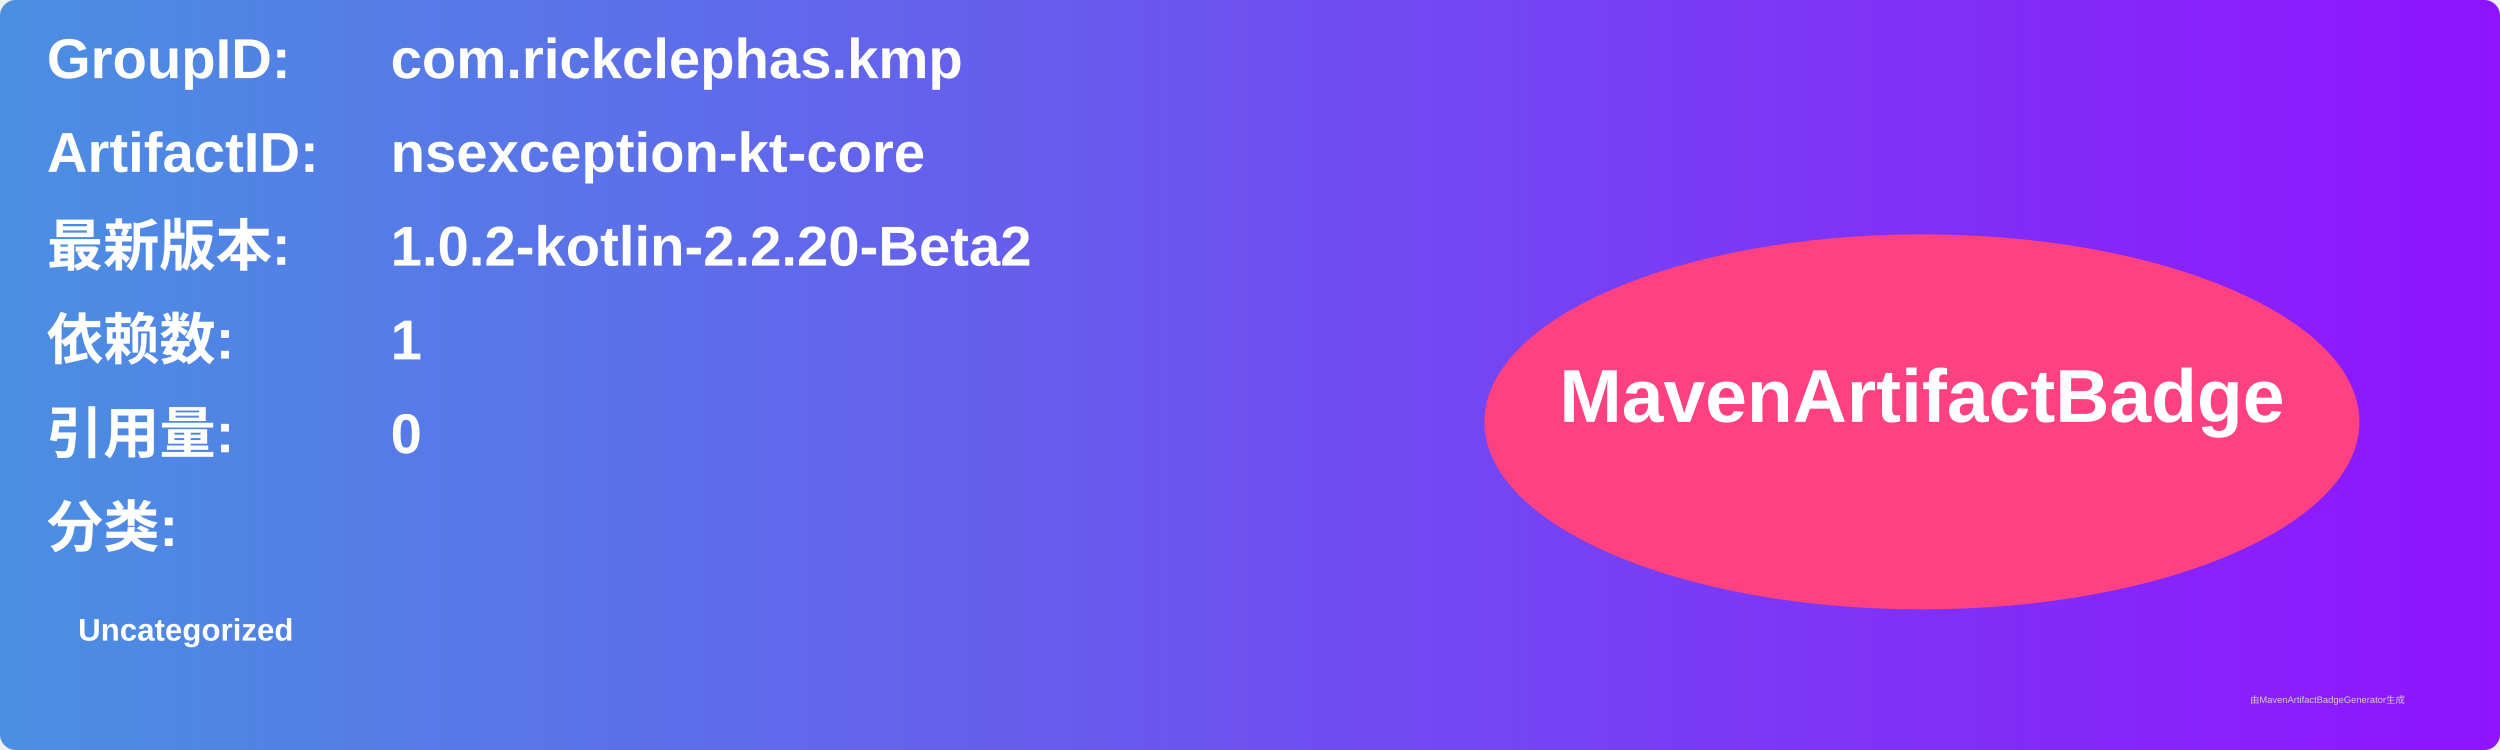
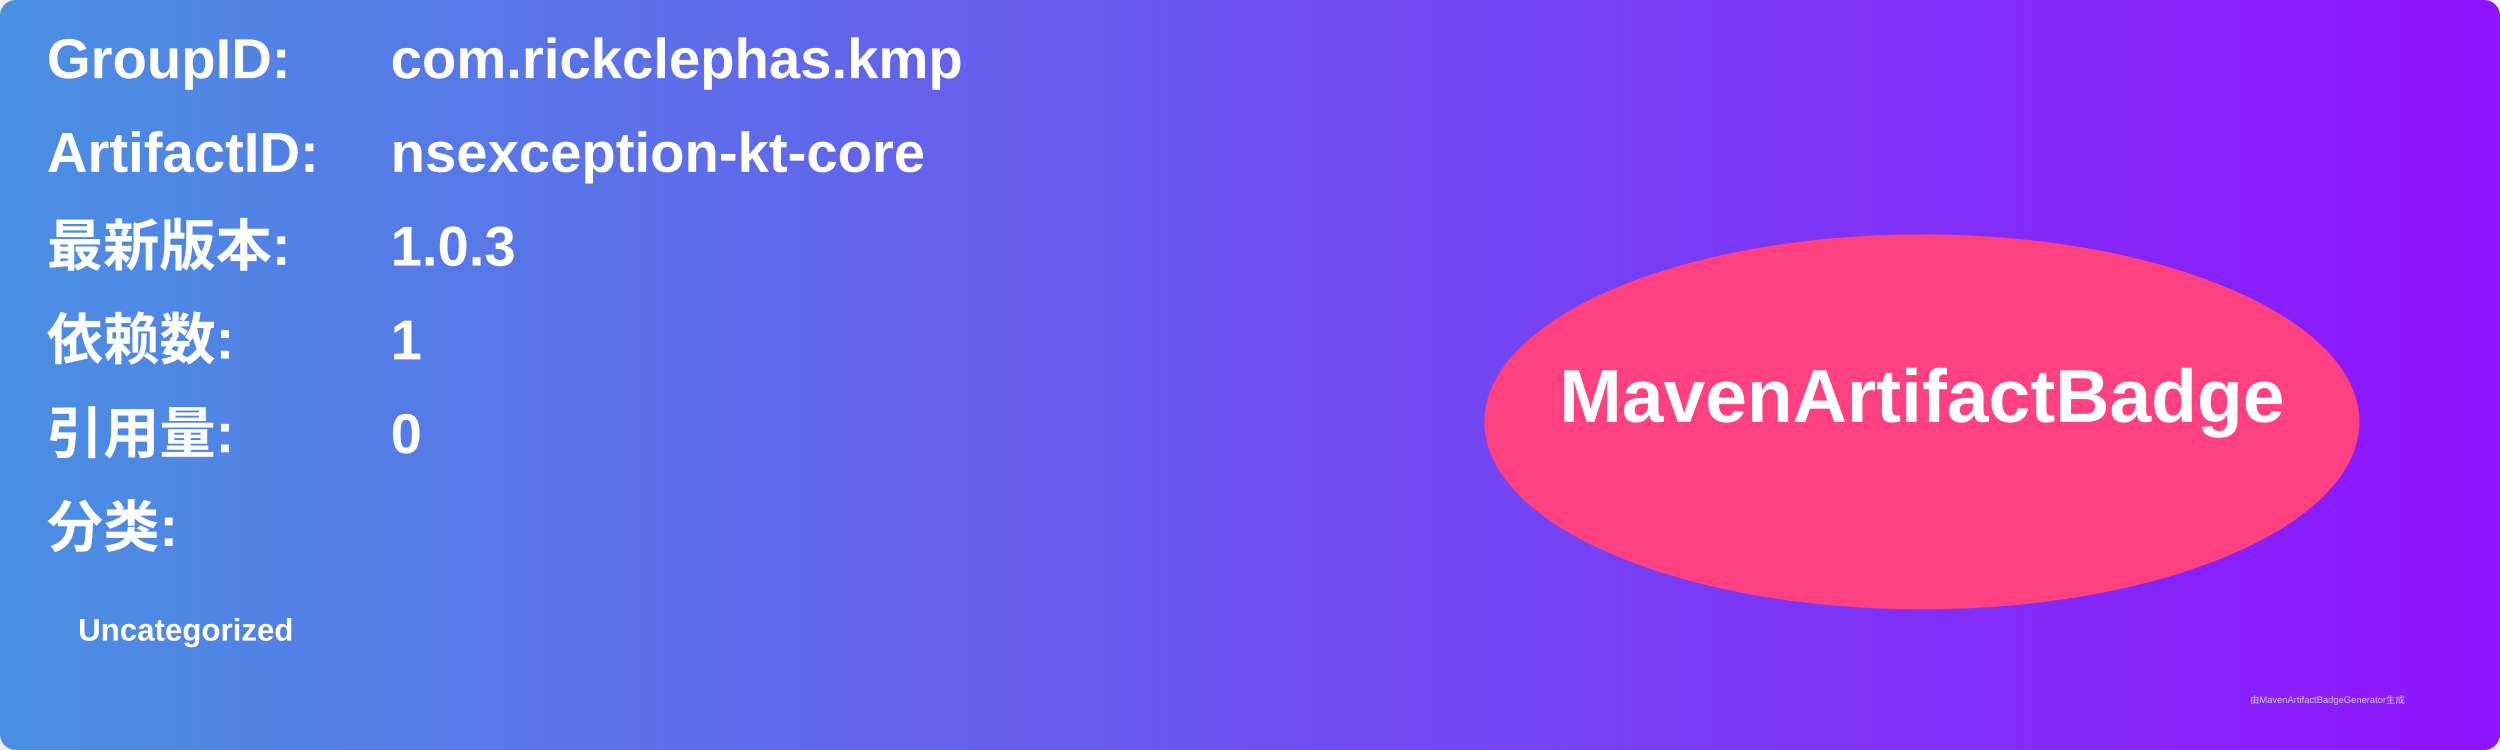
<svg xmlns="http://www.w3.org/2000/svg" width="800" height="240" viewBox="0 0 800 240">
  <linearGradient id="grad" x1="0%" y1="0%" x2="100%" y2="0%">
    <stop offset="0%" stop-color="#4a90e2" />
    <stop offset="100%" stop-color="#9013fe" />
  </linearGradient>
  <rect width="100%" height="100%" rx="5" ry="5" fill="url(#grad)" />
  <g transform="translate(15, 15)">
    <text x="0" y="10" font-family="Arial" font-size="18" fill="white" font-weight="bold" width="260">GroupID:</text>
    <text x="110" y="10" font-family="Arial" font-size="18" fill="white" font-weight="bold" width="460">com.rickclephas.kmp</text>
    <text x="0" y="40" font-family="Arial" font-size="18" fill="white" font-weight="bold" width="260">ArtifactID:</text>
    <text x="110" y="40" font-family="Arial" font-size="18" fill="white" font-weight="bold" width="460">nsexception-kt-core</text>
    <text x="0" y="70" font-family="Arial" font-size="18" fill="white" font-weight="bold">最新版本:</text>
    <text x="110" y="70" font-family="Arial" font-size="18" fill="white" font-weight="bold">
-       <tspan font-weight="bold">1.0.2-kotlin-2.2.20-Beta2</tspan>
+       <tspan font-weight="bold">1.0.3</tspan>
    </text>
    <text x="0" y="100" font-family="Arial" font-size="18" fill="white" font-weight="bold">依赖数: </text>
    <text x="110" y="100" font-family="Arial" font-size="18" fill="white">
      <tspan font-weight="bold">1</tspan>
    </text>
    <text x="0" y="130" font-family="Arial" font-size="18" fill="white" font-weight="bold">引用量: </text>
    <text x="110" y="130" font-family="Arial" font-size="18" fill="white">
      <tspan font-weight="bold">0</tspan>
    </text>
    <text x="0" y="160" font-family="Arial" font-size="18" fill="white" font-weight="bold">分类:</text>
    <text x="10" y="190" font-family="Arial" font-size="10" fill="white">
      <tspan font-weight="bold">Uncategorized</tspan>
    </text>
    <ellipse cx="600" cy="120" rx="140" ry="60" fill="#ff4081" />
    <text x="600" y="120" text-anchor="middle" font-family="Arial" font-size="24" fill="white" font-weight="bold">MavenArtifactBadge</text>
  </g>
  <text x="720" y="225" font-family="Arial" font-size="3" fill="#d0d0d0">由MavenArtifactBadgeGenerator生成</text>
</svg>
